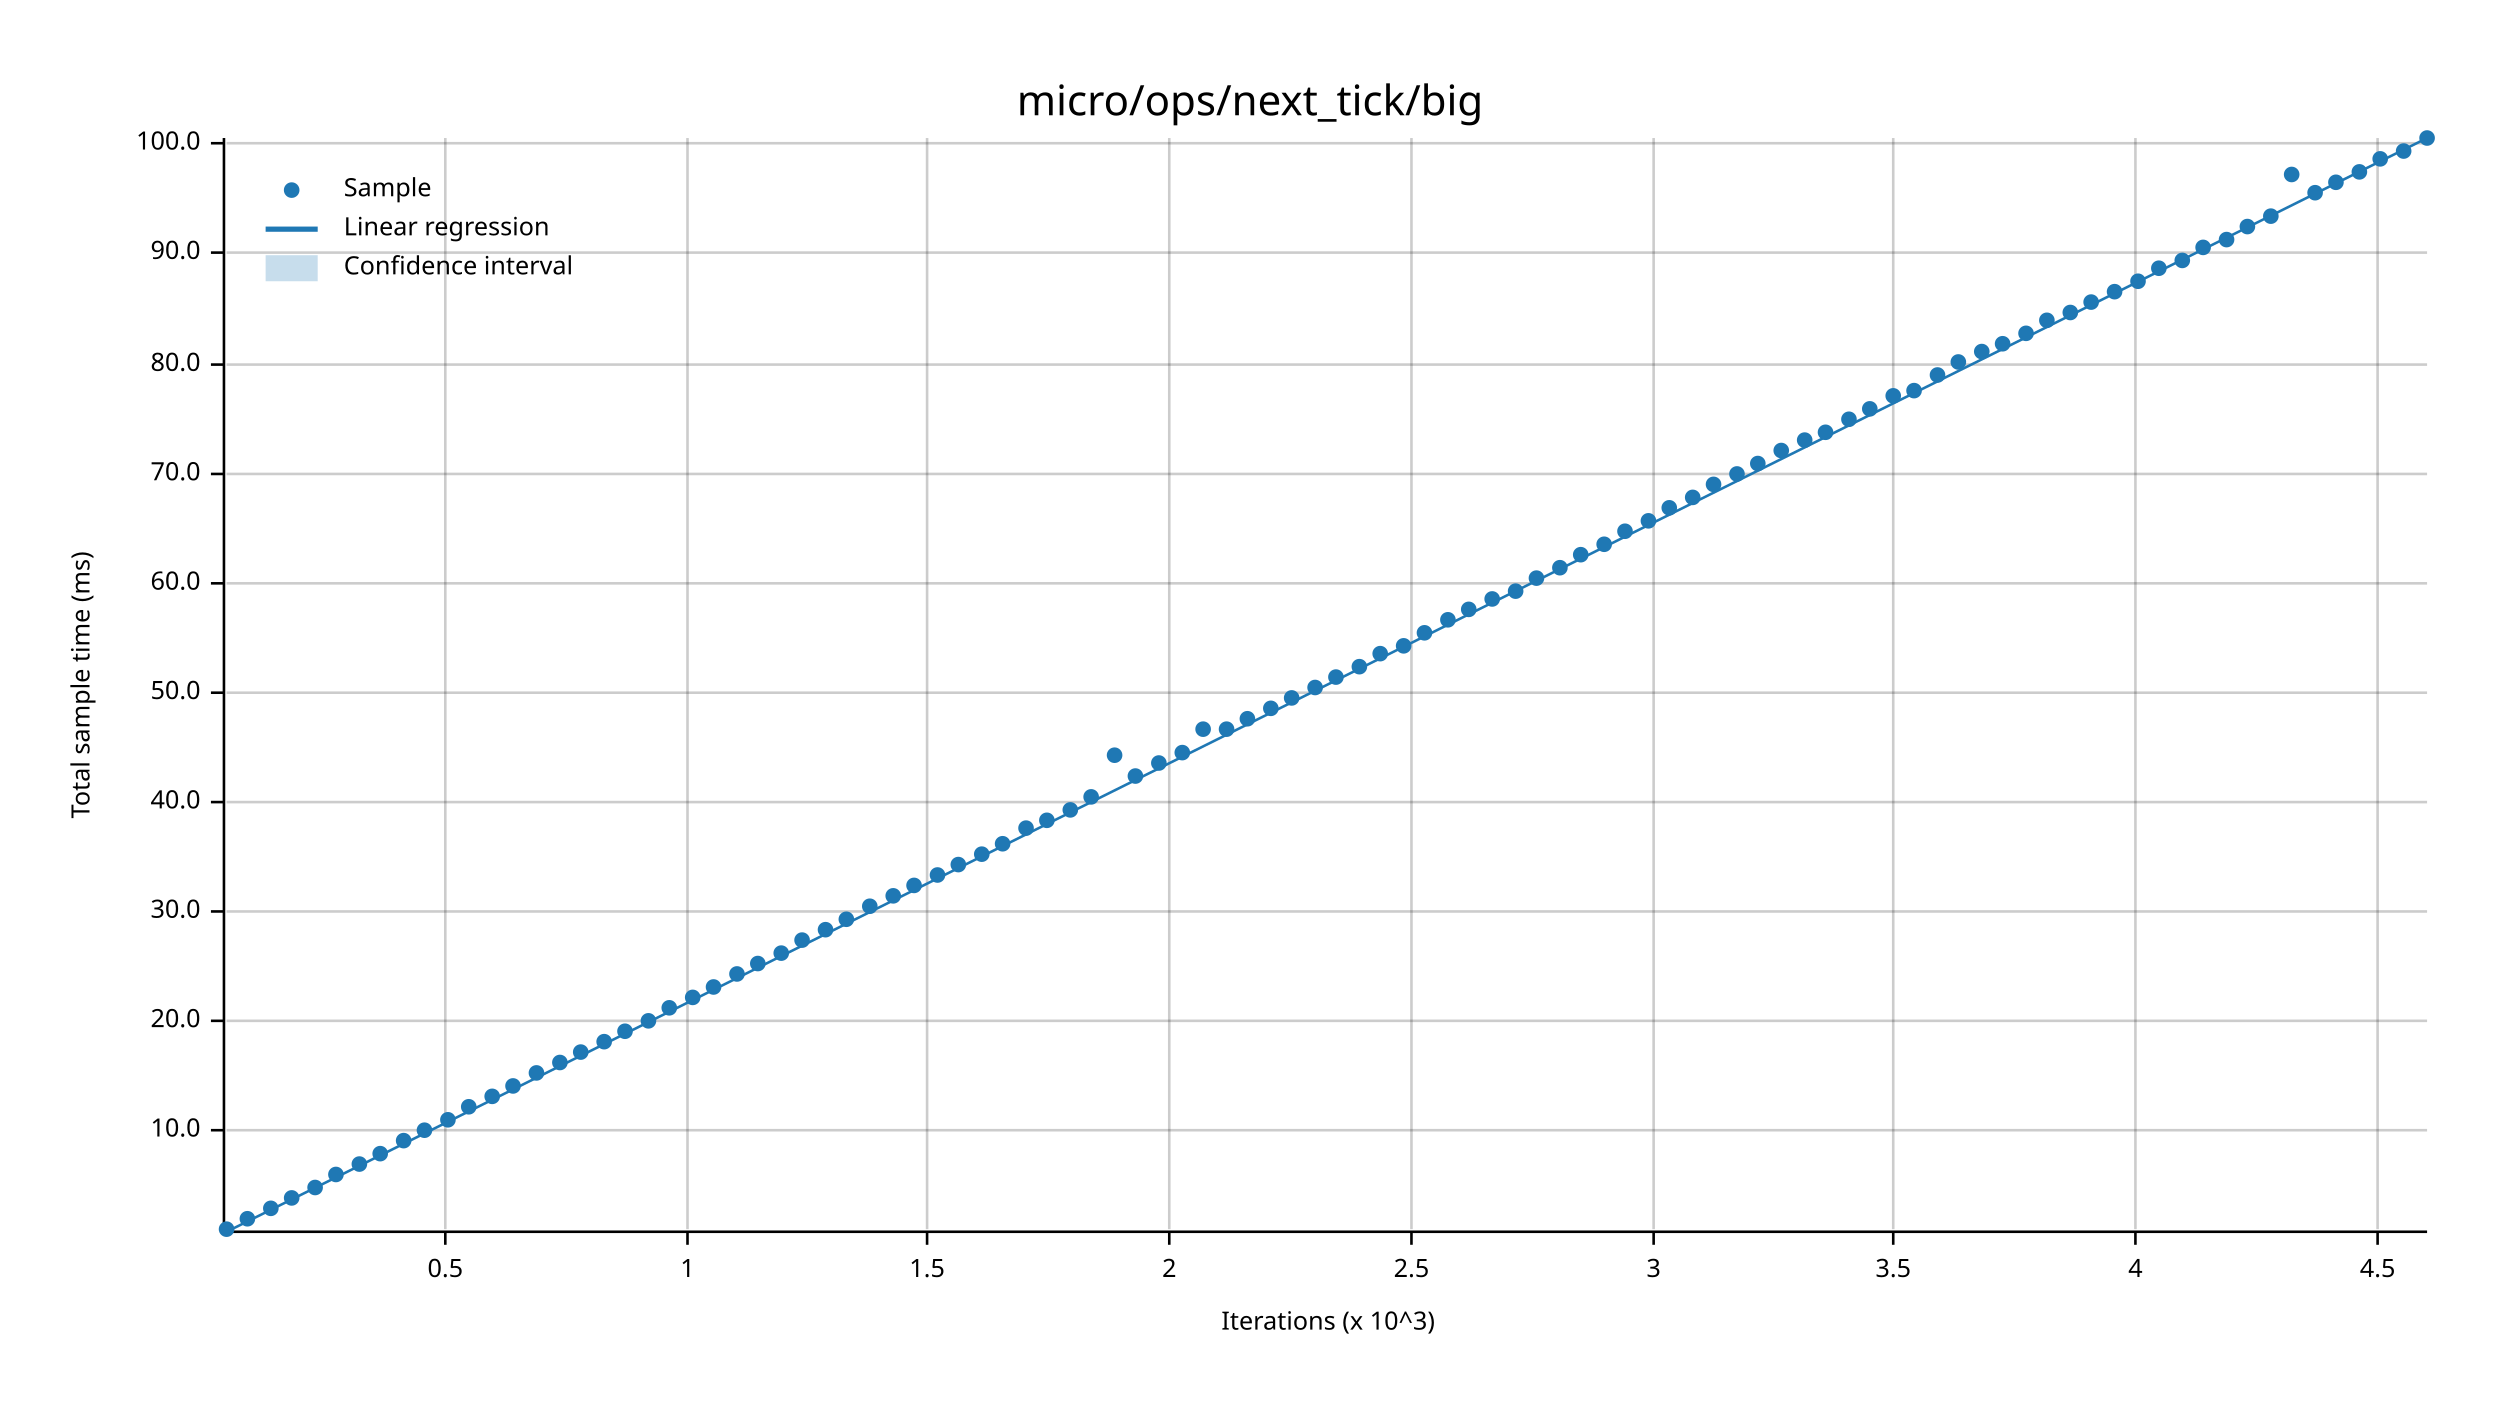
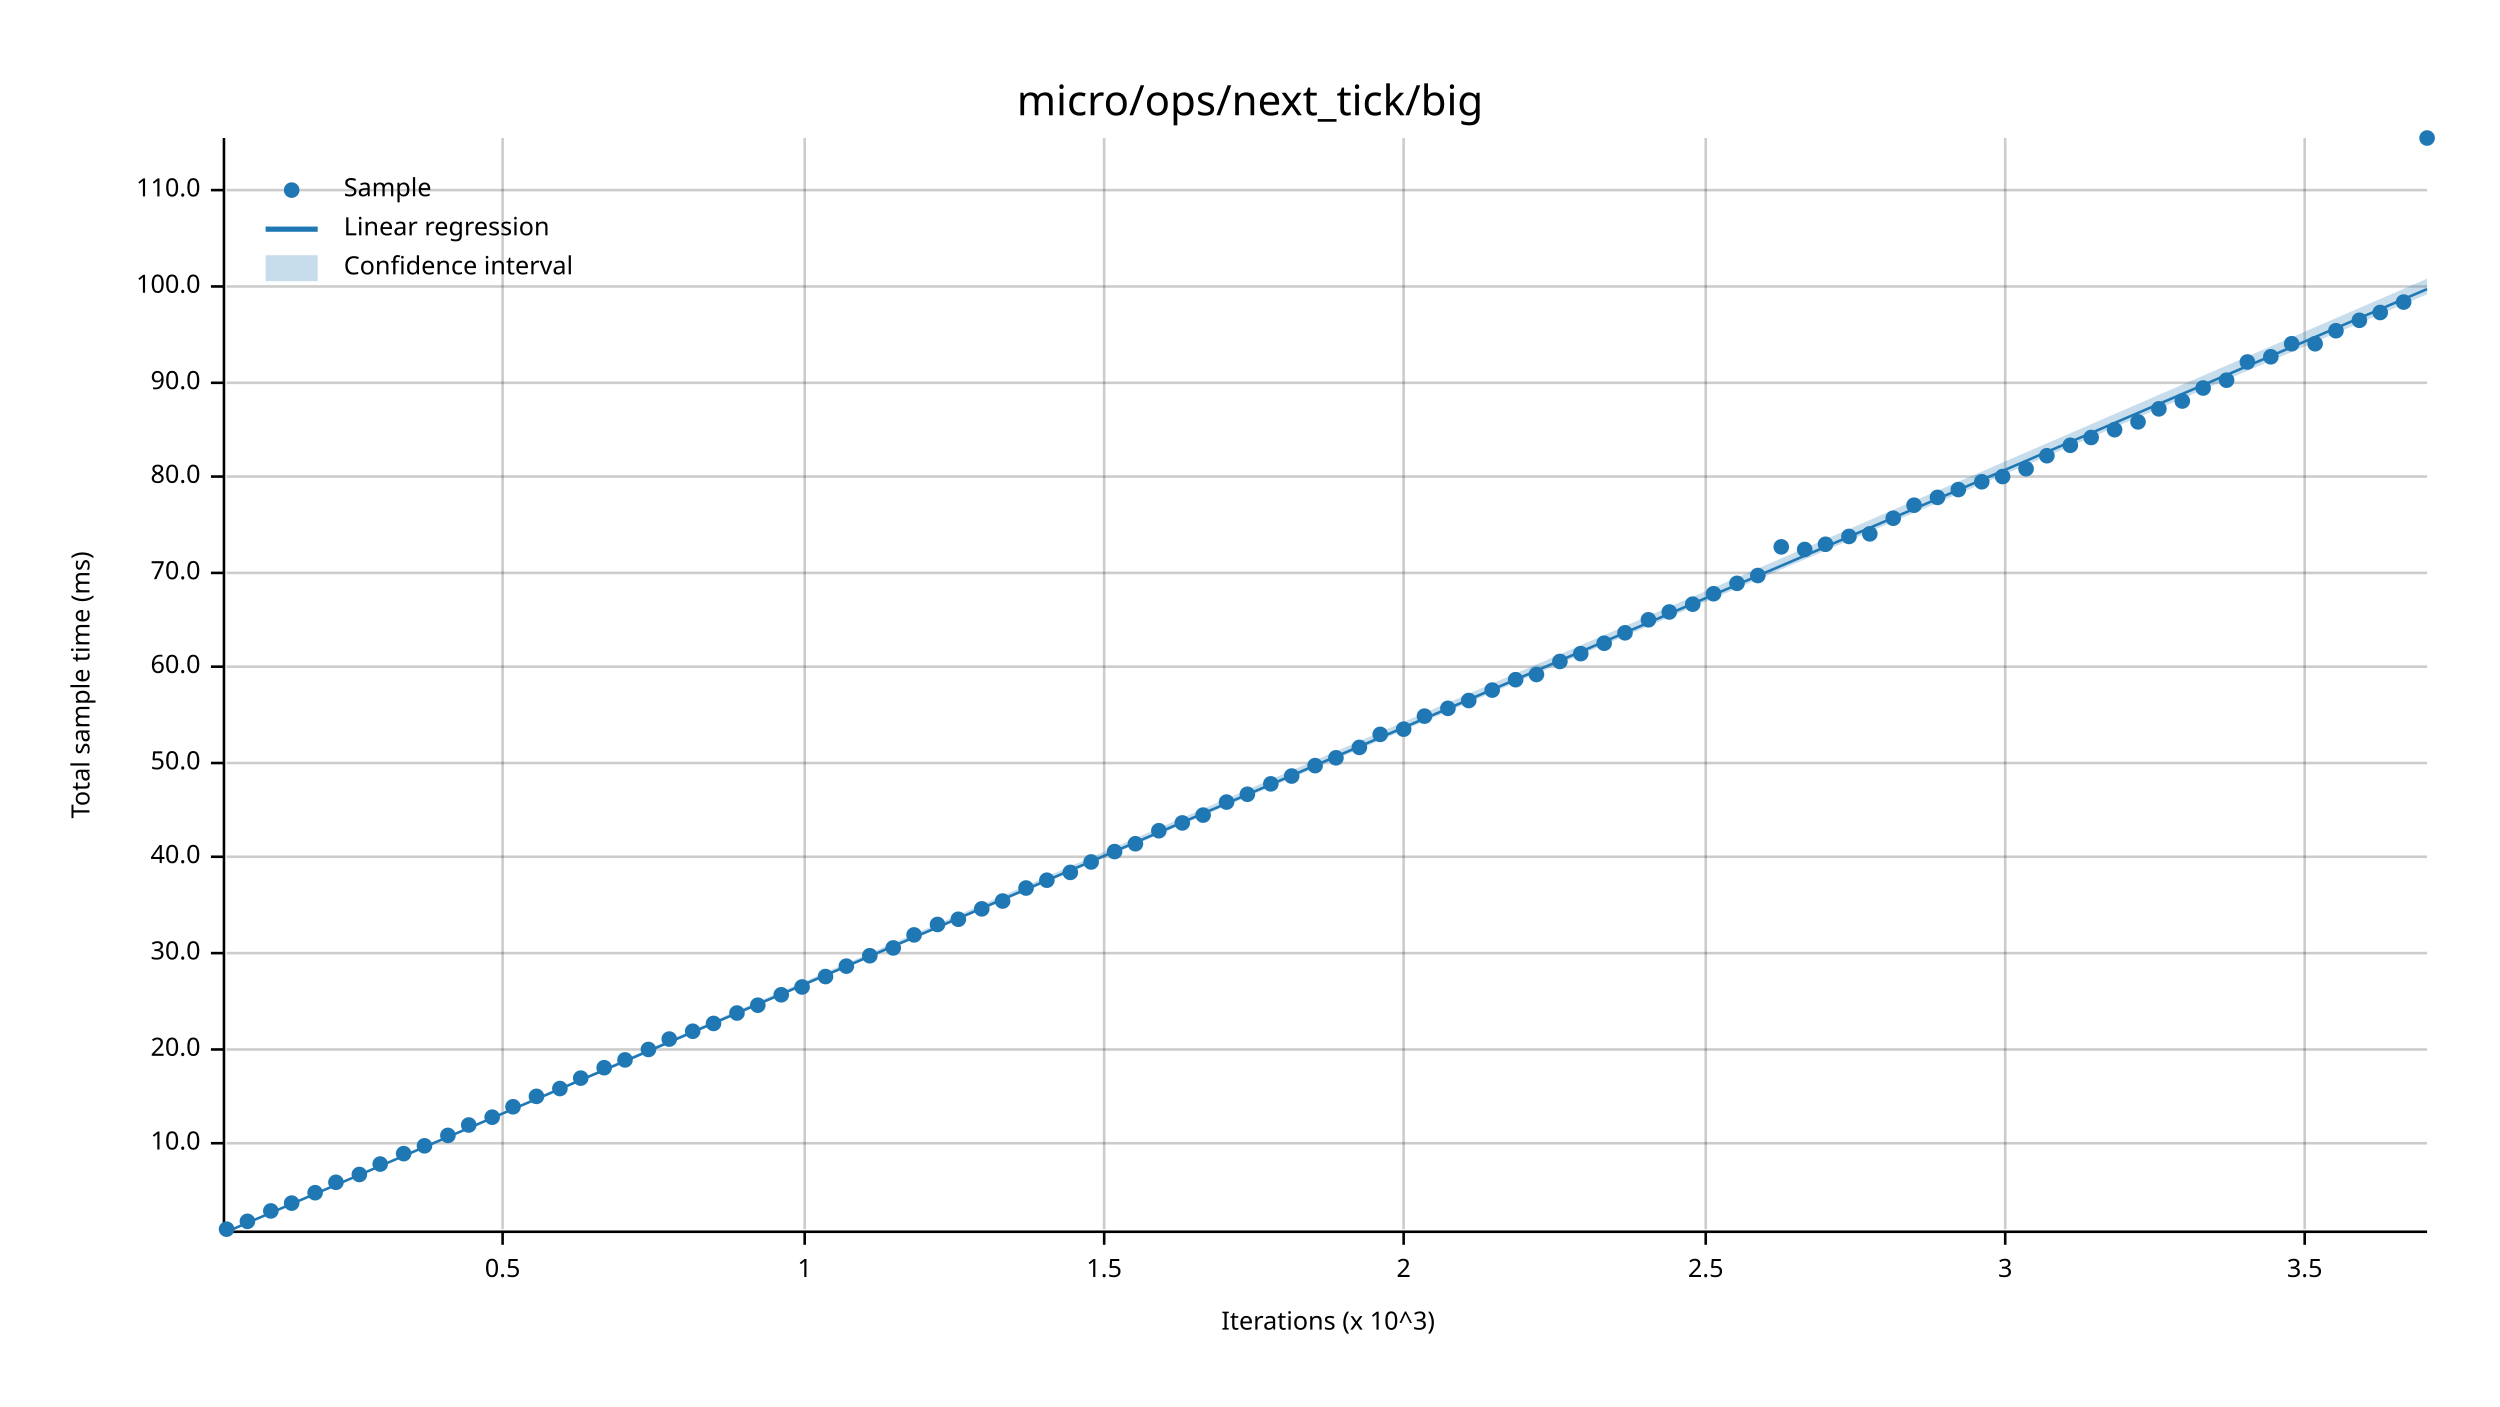
<svg xmlns="http://www.w3.org/2000/svg" width="960" height="540" viewBox="0 0 960 540">
  <text x="480" y="32" dy="0.76em" text-anchor="middle" font-family="sans-serif" font-size="16.129" opacity="1" fill="#000000">
micro/ops/next_tick/big
</text>
  <text x="27" y="263" dy="0.76em" text-anchor="middle" font-family="sans-serif" font-size="9.677" opacity="1" fill="#000000" transform="rotate(270, 27, 263)">
Total sample time (ms)
</text>
  <text x="510" y="513" dy="-0.5ex" text-anchor="middle" font-family="sans-serif" font-size="9.677" opacity="1" fill="#000000">
Iterations (x 10^3)
</text>
-   <line opacity="0.2" stroke="#000000" stroke-width="1" x1="171" y1="472" x2="171" y2="53" />
-   <line opacity="0.2" stroke="#000000" stroke-width="1" x1="264" y1="472" x2="264" y2="53" />
-   <line opacity="0.2" stroke="#000000" stroke-width="1" x1="356" y1="472" x2="356" y2="53" />
-   <line opacity="0.2" stroke="#000000" stroke-width="1" x1="449" y1="472" x2="449" y2="53" />
-   <line opacity="0.2" stroke="#000000" stroke-width="1" x1="542" y1="472" x2="542" y2="53" />
-   <line opacity="0.2" stroke="#000000" stroke-width="1" x1="635" y1="472" x2="635" y2="53" />
-   <line opacity="0.2" stroke="#000000" stroke-width="1" x1="727" y1="472" x2="727" y2="53" />
-   <line opacity="0.2" stroke="#000000" stroke-width="1" x1="820" y1="472" x2="820" y2="53" />
-   <line opacity="0.2" stroke="#000000" stroke-width="1" x1="913" y1="472" x2="913" y2="53" />
-   <line opacity="0.2" stroke="#000000" stroke-width="1" x1="87" y1="434" x2="932" y2="434" />
-   <line opacity="0.2" stroke="#000000" stroke-width="1" x1="87" y1="392" x2="932" y2="392" />
-   <line opacity="0.2" stroke="#000000" stroke-width="1" x1="87" y1="350" x2="932" y2="350" />
-   <line opacity="0.2" stroke="#000000" stroke-width="1" x1="87" y1="308" x2="932" y2="308" />
-   <line opacity="0.2" stroke="#000000" stroke-width="1" x1="87" y1="266" x2="932" y2="266" />
-   <line opacity="0.2" stroke="#000000" stroke-width="1" x1="87" y1="224" x2="932" y2="224" />
-   <line opacity="0.2" stroke="#000000" stroke-width="1" x1="87" y1="182" x2="932" y2="182" />
-   <line opacity="0.2" stroke="#000000" stroke-width="1" x1="87" y1="140" x2="932" y2="140" />
-   <line opacity="0.2" stroke="#000000" stroke-width="1" x1="87" y1="97" x2="932" y2="97" />
-   <line opacity="0.2" stroke="#000000" stroke-width="1" x1="87" y1="55" x2="932" y2="55" />
+   <line opacity="0.2" stroke="#000000" stroke-width="1" x1="193" y1="472" x2="193" y2="53" />
+   <line opacity="0.2" stroke="#000000" stroke-width="1" x1="309" y1="472" x2="309" y2="53" />
+   <line opacity="0.2" stroke="#000000" stroke-width="1" x1="424" y1="472" x2="424" y2="53" />
+   <line opacity="0.2" stroke="#000000" stroke-width="1" x1="539" y1="472" x2="539" y2="53" />
+   <line opacity="0.2" stroke="#000000" stroke-width="1" x1="655" y1="472" x2="655" y2="53" />
+   <line opacity="0.2" stroke="#000000" stroke-width="1" x1="770" y1="472" x2="770" y2="53" />
+   <line opacity="0.2" stroke="#000000" stroke-width="1" x1="885" y1="472" x2="885" y2="53" />
+   <line opacity="0.2" stroke="#000000" stroke-width="1" x1="87" y1="439" x2="932" y2="439" />
+   <line opacity="0.2" stroke="#000000" stroke-width="1" x1="87" y1="403" x2="932" y2="403" />
+   <line opacity="0.2" stroke="#000000" stroke-width="1" x1="87" y1="366" x2="932" y2="366" />
+   <line opacity="0.2" stroke="#000000" stroke-width="1" x1="87" y1="329" x2="932" y2="329" />
+   <line opacity="0.2" stroke="#000000" stroke-width="1" x1="87" y1="293" x2="932" y2="293" />
+   <line opacity="0.2" stroke="#000000" stroke-width="1" x1="87" y1="256" x2="932" y2="256" />
+   <line opacity="0.2" stroke="#000000" stroke-width="1" x1="87" y1="220" x2="932" y2="220" />
+   <line opacity="0.2" stroke="#000000" stroke-width="1" x1="87" y1="183" x2="932" y2="183" />
+   <line opacity="0.2" stroke="#000000" stroke-width="1" x1="87" y1="147" x2="932" y2="147" />
+   <line opacity="0.2" stroke="#000000" stroke-width="1" x1="87" y1="110" x2="932" y2="110" />
+   <line opacity="0.2" stroke="#000000" stroke-width="1" x1="87" y1="73" x2="932" y2="73" />
  <polyline fill="none" opacity="1" stroke="#000000" stroke-width="1" points="86,53 86,472 " />
-   <text x="77" y="434" dy="0.5ex" text-anchor="end" font-family="sans-serif" font-size="9.677" opacity="1" fill="#000000">
+   <text x="77" y="439" dy="0.5ex" text-anchor="end" font-family="sans-serif" font-size="9.677" opacity="1" fill="#000000">
10.0
</text>
-   <polyline fill="none" opacity="1" stroke="#000000" stroke-width="1" points="81,434 86,434 " />
-   <text x="77" y="392" dy="0.5ex" text-anchor="end" font-family="sans-serif" font-size="9.677" opacity="1" fill="#000000">
+   <polyline fill="none" opacity="1" stroke="#000000" stroke-width="1" points="81,439 86,439 " />
+   <text x="77" y="403" dy="0.5ex" text-anchor="end" font-family="sans-serif" font-size="9.677" opacity="1" fill="#000000">
20.0
</text>
-   <polyline fill="none" opacity="1" stroke="#000000" stroke-width="1" points="81,392 86,392 " />
-   <text x="77" y="350" dy="0.5ex" text-anchor="end" font-family="sans-serif" font-size="9.677" opacity="1" fill="#000000">
+   <polyline fill="none" opacity="1" stroke="#000000" stroke-width="1" points="81,403 86,403 " />
+   <text x="77" y="366" dy="0.5ex" text-anchor="end" font-family="sans-serif" font-size="9.677" opacity="1" fill="#000000">
30.0
</text>
-   <polyline fill="none" opacity="1" stroke="#000000" stroke-width="1" points="81,350 86,350 " />
-   <text x="77" y="308" dy="0.5ex" text-anchor="end" font-family="sans-serif" font-size="9.677" opacity="1" fill="#000000">
+   <polyline fill="none" opacity="1" stroke="#000000" stroke-width="1" points="81,366 86,366 " />
+   <text x="77" y="329" dy="0.5ex" text-anchor="end" font-family="sans-serif" font-size="9.677" opacity="1" fill="#000000">
40.0
</text>
-   <polyline fill="none" opacity="1" stroke="#000000" stroke-width="1" points="81,308 86,308 " />
-   <text x="77" y="266" dy="0.5ex" text-anchor="end" font-family="sans-serif" font-size="9.677" opacity="1" fill="#000000">
+   <polyline fill="none" opacity="1" stroke="#000000" stroke-width="1" points="81,329 86,329 " />
+   <text x="77" y="293" dy="0.5ex" text-anchor="end" font-family="sans-serif" font-size="9.677" opacity="1" fill="#000000">
50.0
</text>
-   <polyline fill="none" opacity="1" stroke="#000000" stroke-width="1" points="81,266 86,266 " />
-   <text x="77" y="224" dy="0.5ex" text-anchor="end" font-family="sans-serif" font-size="9.677" opacity="1" fill="#000000">
+   <polyline fill="none" opacity="1" stroke="#000000" stroke-width="1" points="81,293 86,293 " />
+   <text x="77" y="256" dy="0.5ex" text-anchor="end" font-family="sans-serif" font-size="9.677" opacity="1" fill="#000000">
60.0
</text>
-   <polyline fill="none" opacity="1" stroke="#000000" stroke-width="1" points="81,224 86,224 " />
-   <text x="77" y="182" dy="0.5ex" text-anchor="end" font-family="sans-serif" font-size="9.677" opacity="1" fill="#000000">
+   <polyline fill="none" opacity="1" stroke="#000000" stroke-width="1" points="81,256 86,256 " />
+   <text x="77" y="220" dy="0.5ex" text-anchor="end" font-family="sans-serif" font-size="9.677" opacity="1" fill="#000000">
70.0
</text>
-   <polyline fill="none" opacity="1" stroke="#000000" stroke-width="1" points="81,182 86,182 " />
-   <text x="77" y="140" dy="0.5ex" text-anchor="end" font-family="sans-serif" font-size="9.677" opacity="1" fill="#000000">
+   <polyline fill="none" opacity="1" stroke="#000000" stroke-width="1" points="81,220 86,220 " />
+   <text x="77" y="183" dy="0.5ex" text-anchor="end" font-family="sans-serif" font-size="9.677" opacity="1" fill="#000000">
80.0
</text>
-   <polyline fill="none" opacity="1" stroke="#000000" stroke-width="1" points="81,140 86,140 " />
-   <text x="77" y="97" dy="0.5ex" text-anchor="end" font-family="sans-serif" font-size="9.677" opacity="1" fill="#000000">
+   <polyline fill="none" opacity="1" stroke="#000000" stroke-width="1" points="81,183 86,183 " />
+   <text x="77" y="147" dy="0.5ex" text-anchor="end" font-family="sans-serif" font-size="9.677" opacity="1" fill="#000000">
90.0
</text>
-   <polyline fill="none" opacity="1" stroke="#000000" stroke-width="1" points="81,97 86,97 " />
-   <text x="77" y="55" dy="0.5ex" text-anchor="end" font-family="sans-serif" font-size="9.677" opacity="1" fill="#000000">
+   <polyline fill="none" opacity="1" stroke="#000000" stroke-width="1" points="81,147 86,147 " />
+   <text x="77" y="110" dy="0.5ex" text-anchor="end" font-family="sans-serif" font-size="9.677" opacity="1" fill="#000000">
100.0
</text>
-   <polyline fill="none" opacity="1" stroke="#000000" stroke-width="1" points="81,55 86,55 " />
+   <polyline fill="none" opacity="1" stroke="#000000" stroke-width="1" points="81,110 86,110 " />
+   <text x="77" y="73" dy="0.5ex" text-anchor="end" font-family="sans-serif" font-size="9.677" opacity="1" fill="#000000">
+ 110.0
+ </text>
+   <polyline fill="none" opacity="1" stroke="#000000" stroke-width="1" points="81,73 86,73 " />
  <polyline fill="none" opacity="1" stroke="#000000" stroke-width="1" points="87,473 932,473 " />
-   <text x="171" y="483" dy="0.76em" text-anchor="middle" font-family="sans-serif" font-size="9.677" opacity="1" fill="#000000">
+   <text x="193" y="483" dy="0.76em" text-anchor="middle" font-family="sans-serif" font-size="9.677" opacity="1" fill="#000000">
0.5
</text>
-   <polyline fill="none" opacity="1" stroke="#000000" stroke-width="1" points="171,473 171,478 " />
-   <text x="264" y="483" dy="0.76em" text-anchor="middle" font-family="sans-serif" font-size="9.677" opacity="1" fill="#000000">
+   <polyline fill="none" opacity="1" stroke="#000000" stroke-width="1" points="193,473 193,478 " />
+   <text x="309" y="483" dy="0.76em" text-anchor="middle" font-family="sans-serif" font-size="9.677" opacity="1" fill="#000000">
1
</text>
-   <polyline fill="none" opacity="1" stroke="#000000" stroke-width="1" points="264,473 264,478 " />
-   <text x="356" y="483" dy="0.76em" text-anchor="middle" font-family="sans-serif" font-size="9.677" opacity="1" fill="#000000">
+   <polyline fill="none" opacity="1" stroke="#000000" stroke-width="1" points="309,473 309,478 " />
+   <text x="424" y="483" dy="0.76em" text-anchor="middle" font-family="sans-serif" font-size="9.677" opacity="1" fill="#000000">
1.5
</text>
-   <polyline fill="none" opacity="1" stroke="#000000" stroke-width="1" points="356,473 356,478 " />
-   <text x="449" y="483" dy="0.76em" text-anchor="middle" font-family="sans-serif" font-size="9.677" opacity="1" fill="#000000">
+   <polyline fill="none" opacity="1" stroke="#000000" stroke-width="1" points="424,473 424,478 " />
+   <text x="539" y="483" dy="0.76em" text-anchor="middle" font-family="sans-serif" font-size="9.677" opacity="1" fill="#000000">
2
</text>
-   <polyline fill="none" opacity="1" stroke="#000000" stroke-width="1" points="449,473 449,478 " />
-   <text x="542" y="483" dy="0.76em" text-anchor="middle" font-family="sans-serif" font-size="9.677" opacity="1" fill="#000000">
+   <polyline fill="none" opacity="1" stroke="#000000" stroke-width="1" points="539,473 539,478 " />
+   <text x="655" y="483" dy="0.76em" text-anchor="middle" font-family="sans-serif" font-size="9.677" opacity="1" fill="#000000">
2.5
</text>
-   <polyline fill="none" opacity="1" stroke="#000000" stroke-width="1" points="542,473 542,478 " />
-   <text x="635" y="483" dy="0.76em" text-anchor="middle" font-family="sans-serif" font-size="9.677" opacity="1" fill="#000000">
+   <polyline fill="none" opacity="1" stroke="#000000" stroke-width="1" points="655,473 655,478 " />
+   <text x="770" y="483" dy="0.76em" text-anchor="middle" font-family="sans-serif" font-size="9.677" opacity="1" fill="#000000">
3
</text>
-   <polyline fill="none" opacity="1" stroke="#000000" stroke-width="1" points="635,473 635,478 " />
-   <text x="727" y="483" dy="0.76em" text-anchor="middle" font-family="sans-serif" font-size="9.677" opacity="1" fill="#000000">
+   <polyline fill="none" opacity="1" stroke="#000000" stroke-width="1" points="770,473 770,478 " />
+   <text x="885" y="483" dy="0.76em" text-anchor="middle" font-family="sans-serif" font-size="9.677" opacity="1" fill="#000000">
3.5
</text>
-   <polyline fill="none" opacity="1" stroke="#000000" stroke-width="1" points="727,473 727,478 " />
-   <text x="820" y="483" dy="0.76em" text-anchor="middle" font-family="sans-serif" font-size="9.677" opacity="1" fill="#000000">
- 4
- </text>
-   <polyline fill="none" opacity="1" stroke="#000000" stroke-width="1" points="820,473 820,478 " />
-   <text x="913" y="483" dy="0.76em" text-anchor="middle" font-family="sans-serif" font-size="9.677" opacity="1" fill="#000000">
- 4.5
- </text>
-   <polyline fill="none" opacity="1" stroke="#000000" stroke-width="1" points="913,473 913,478 " />
+   <polyline fill="none" opacity="1" stroke="#000000" stroke-width="1" points="885,473 885,478 " />
  <circle cx="87" cy="472" r="3" opacity="1" fill="#1F78B4" stroke="none" stroke-width="1" />
-   <circle cx="95" cy="468" r="3" opacity="1" fill="#1F78B4" stroke="none" stroke-width="1" />
-   <circle cx="104" cy="464" r="3" opacity="1" fill="#1F78B4" stroke="none" stroke-width="1" />
-   <circle cx="112" cy="460" r="3" opacity="1" fill="#1F78B4" stroke="none" stroke-width="1" />
-   <circle cx="121" cy="456" r="3" opacity="1" fill="#1F78B4" stroke="none" stroke-width="1" />
-   <circle cx="129" cy="451" r="3" opacity="1" fill="#1F78B4" stroke="none" stroke-width="1" />
-   <circle cx="138" cy="447" r="3" opacity="1" fill="#1F78B4" stroke="none" stroke-width="1" />
-   <circle cx="146" cy="443" r="3" opacity="1" fill="#1F78B4" stroke="none" stroke-width="1" />
-   <circle cx="155" cy="438" r="3" opacity="1" fill="#1F78B4" stroke="none" stroke-width="1" />
-   <circle cx="163" cy="434" r="3" opacity="1" fill="#1F78B4" stroke="none" stroke-width="1" />
-   <circle cx="172" cy="430" r="3" opacity="1" fill="#1F78B4" stroke="none" stroke-width="1" />
-   <circle cx="180" cy="425" r="3" opacity="1" fill="#1F78B4" stroke="none" stroke-width="1" />
-   <circle cx="189" cy="421" r="3" opacity="1" fill="#1F78B4" stroke="none" stroke-width="1" />
-   <circle cx="197" cy="417" r="3" opacity="1" fill="#1F78B4" stroke="none" stroke-width="1" />
-   <circle cx="206" cy="412" r="3" opacity="1" fill="#1F78B4" stroke="none" stroke-width="1" />
-   <circle cx="215" cy="408" r="3" opacity="1" fill="#1F78B4" stroke="none" stroke-width="1" />
-   <circle cx="223" cy="404" r="3" opacity="1" fill="#1F78B4" stroke="none" stroke-width="1" />
-   <circle cx="232" cy="400" r="3" opacity="1" fill="#1F78B4" stroke="none" stroke-width="1" />
-   <circle cx="240" cy="396" r="3" opacity="1" fill="#1F78B4" stroke="none" stroke-width="1" />
-   <circle cx="249" cy="392" r="3" opacity="1" fill="#1F78B4" stroke="none" stroke-width="1" />
-   <circle cx="257" cy="387" r="3" opacity="1" fill="#1F78B4" stroke="none" stroke-width="1" />
-   <circle cx="266" cy="383" r="3" opacity="1" fill="#1F78B4" stroke="none" stroke-width="1" />
-   <circle cx="274" cy="379" r="3" opacity="1" fill="#1F78B4" stroke="none" stroke-width="1" />
-   <circle cx="283" cy="374" r="3" opacity="1" fill="#1F78B4" stroke="none" stroke-width="1" />
-   <circle cx="291" cy="370" r="3" opacity="1" fill="#1F78B4" stroke="none" stroke-width="1" />
-   <circle cx="300" cy="366" r="3" opacity="1" fill="#1F78B4" stroke="none" stroke-width="1" />
-   <circle cx="308" cy="361" r="3" opacity="1" fill="#1F78B4" stroke="none" stroke-width="1" />
-   <circle cx="317" cy="357" r="3" opacity="1" fill="#1F78B4" stroke="none" stroke-width="1" />
-   <circle cx="325" cy="353" r="3" opacity="1" fill="#1F78B4" stroke="none" stroke-width="1" />
-   <circle cx="334" cy="348" r="3" opacity="1" fill="#1F78B4" stroke="none" stroke-width="1" />
-   <circle cx="343" cy="344" r="3" opacity="1" fill="#1F78B4" stroke="none" stroke-width="1" />
-   <circle cx="351" cy="340" r="3" opacity="1" fill="#1F78B4" stroke="none" stroke-width="1" />
-   <circle cx="360" cy="336" r="3" opacity="1" fill="#1F78B4" stroke="none" stroke-width="1" />
-   <circle cx="368" cy="332" r="3" opacity="1" fill="#1F78B4" stroke="none" stroke-width="1" />
-   <circle cx="377" cy="328" r="3" opacity="1" fill="#1F78B4" stroke="none" stroke-width="1" />
-   <circle cx="385" cy="324" r="3" opacity="1" fill="#1F78B4" stroke="none" stroke-width="1" />
-   <circle cx="394" cy="318" r="3" opacity="1" fill="#1F78B4" stroke="none" stroke-width="1" />
-   <circle cx="402" cy="315" r="3" opacity="1" fill="#1F78B4" stroke="none" stroke-width="1" />
-   <circle cx="411" cy="311" r="3" opacity="1" fill="#1F78B4" stroke="none" stroke-width="1" />
-   <circle cx="419" cy="306" r="3" opacity="1" fill="#1F78B4" stroke="none" stroke-width="1" />
-   <circle cx="428" cy="290" r="3" opacity="1" fill="#1F78B4" stroke="none" stroke-width="1" />
-   <circle cx="436" cy="298" r="3" opacity="1" fill="#1F78B4" stroke="none" stroke-width="1" />
-   <circle cx="445" cy="293" r="3" opacity="1" fill="#1F78B4" stroke="none" stroke-width="1" />
-   <circle cx="454" cy="289" r="3" opacity="1" fill="#1F78B4" stroke="none" stroke-width="1" />
-   <circle cx="462" cy="280" r="3" opacity="1" fill="#1F78B4" stroke="none" stroke-width="1" />
-   <circle cx="471" cy="280" r="3" opacity="1" fill="#1F78B4" stroke="none" stroke-width="1" />
-   <circle cx="479" cy="276" r="3" opacity="1" fill="#1F78B4" stroke="none" stroke-width="1" />
-   <circle cx="488" cy="272" r="3" opacity="1" fill="#1F78B4" stroke="none" stroke-width="1" />
-   <circle cx="496" cy="268" r="3" opacity="1" fill="#1F78B4" stroke="none" stroke-width="1" />
-   <circle cx="505" cy="264" r="3" opacity="1" fill="#1F78B4" stroke="none" stroke-width="1" />
-   <circle cx="513" cy="260" r="3" opacity="1" fill="#1F78B4" stroke="none" stroke-width="1" />
-   <circle cx="522" cy="256" r="3" opacity="1" fill="#1F78B4" stroke="none" stroke-width="1" />
-   <circle cx="530" cy="251" r="3" opacity="1" fill="#1F78B4" stroke="none" stroke-width="1" />
-   <circle cx="539" cy="248" r="3" opacity="1" fill="#1F78B4" stroke="none" stroke-width="1" />
-   <circle cx="547" cy="243" r="3" opacity="1" fill="#1F78B4" stroke="none" stroke-width="1" />
-   <circle cx="556" cy="238" r="3" opacity="1" fill="#1F78B4" stroke="none" stroke-width="1" />
-   <circle cx="564" cy="234" r="3" opacity="1" fill="#1F78B4" stroke="none" stroke-width="1" />
-   <circle cx="573" cy="230" r="3" opacity="1" fill="#1F78B4" stroke="none" stroke-width="1" />
-   <circle cx="582" cy="227" r="3" opacity="1" fill="#1F78B4" stroke="none" stroke-width="1" />
-   <circle cx="590" cy="222" r="3" opacity="1" fill="#1F78B4" stroke="none" stroke-width="1" />
-   <circle cx="599" cy="218" r="3" opacity="1" fill="#1F78B4" stroke="none" stroke-width="1" />
-   <circle cx="607" cy="213" r="3" opacity="1" fill="#1F78B4" stroke="none" stroke-width="1" />
-   <circle cx="616" cy="209" r="3" opacity="1" fill="#1F78B4" stroke="none" stroke-width="1" />
-   <circle cx="624" cy="204" r="3" opacity="1" fill="#1F78B4" stroke="none" stroke-width="1" />
-   <circle cx="633" cy="200" r="3" opacity="1" fill="#1F78B4" stroke="none" stroke-width="1" />
-   <circle cx="641" cy="195" r="3" opacity="1" fill="#1F78B4" stroke="none" stroke-width="1" />
-   <circle cx="650" cy="191" r="3" opacity="1" fill="#1F78B4" stroke="none" stroke-width="1" />
-   <circle cx="658" cy="186" r="3" opacity="1" fill="#1F78B4" stroke="none" stroke-width="1" />
-   <circle cx="667" cy="182" r="3" opacity="1" fill="#1F78B4" stroke="none" stroke-width="1" />
-   <circle cx="675" cy="178" r="3" opacity="1" fill="#1F78B4" stroke="none" stroke-width="1" />
-   <circle cx="684" cy="173" r="3" opacity="1" fill="#1F78B4" stroke="none" stroke-width="1" />
-   <circle cx="693" cy="169" r="3" opacity="1" fill="#1F78B4" stroke="none" stroke-width="1" />
-   <circle cx="701" cy="166" r="3" opacity="1" fill="#1F78B4" stroke="none" stroke-width="1" />
-   <circle cx="710" cy="161" r="3" opacity="1" fill="#1F78B4" stroke="none" stroke-width="1" />
-   <circle cx="718" cy="157" r="3" opacity="1" fill="#1F78B4" stroke="none" stroke-width="1" />
-   <circle cx="727" cy="152" r="3" opacity="1" fill="#1F78B4" stroke="none" stroke-width="1" />
-   <circle cx="735" cy="150" r="3" opacity="1" fill="#1F78B4" stroke="none" stroke-width="1" />
-   <circle cx="744" cy="144" r="3" opacity="1" fill="#1F78B4" stroke="none" stroke-width="1" />
-   <circle cx="752" cy="139" r="3" opacity="1" fill="#1F78B4" stroke="none" stroke-width="1" />
-   <circle cx="761" cy="135" r="3" opacity="1" fill="#1F78B4" stroke="none" stroke-width="1" />
-   <circle cx="769" cy="132" r="3" opacity="1" fill="#1F78B4" stroke="none" stroke-width="1" />
-   <circle cx="778" cy="128" r="3" opacity="1" fill="#1F78B4" stroke="none" stroke-width="1" />
-   <circle cx="786" cy="123" r="3" opacity="1" fill="#1F78B4" stroke="none" stroke-width="1" />
-   <circle cx="795" cy="120" r="3" opacity="1" fill="#1F78B4" stroke="none" stroke-width="1" />
-   <circle cx="803" cy="116" r="3" opacity="1" fill="#1F78B4" stroke="none" stroke-width="1" />
-   <circle cx="812" cy="112" r="3" opacity="1" fill="#1F78B4" stroke="none" stroke-width="1" />
-   <circle cx="821" cy="108" r="3" opacity="1" fill="#1F78B4" stroke="none" stroke-width="1" />
-   <circle cx="829" cy="103" r="3" opacity="1" fill="#1F78B4" stroke="none" stroke-width="1" />
-   <circle cx="838" cy="100" r="3" opacity="1" fill="#1F78B4" stroke="none" stroke-width="1" />
-   <circle cx="846" cy="95" r="3" opacity="1" fill="#1F78B4" stroke="none" stroke-width="1" />
-   <circle cx="855" cy="92" r="3" opacity="1" fill="#1F78B4" stroke="none" stroke-width="1" />
-   <circle cx="863" cy="87" r="3" opacity="1" fill="#1F78B4" stroke="none" stroke-width="1" />
-   <circle cx="872" cy="83" r="3" opacity="1" fill="#1F78B4" stroke="none" stroke-width="1" />
-   <circle cx="880" cy="67" r="3" opacity="1" fill="#1F78B4" stroke="none" stroke-width="1" />
-   <circle cx="889" cy="74" r="3" opacity="1" fill="#1F78B4" stroke="none" stroke-width="1" />
-   <circle cx="897" cy="70" r="3" opacity="1" fill="#1F78B4" stroke="none" stroke-width="1" />
-   <circle cx="906" cy="66" r="3" opacity="1" fill="#1F78B4" stroke="none" stroke-width="1" />
-   <circle cx="914" cy="61" r="3" opacity="1" fill="#1F78B4" stroke="none" stroke-width="1" />
-   <circle cx="923" cy="58" r="3" opacity="1" fill="#1F78B4" stroke="none" stroke-width="1" />
+   <circle cx="95" cy="469" r="3" opacity="1" fill="#1F78B4" stroke="none" stroke-width="1" />
+   <circle cx="104" cy="465" r="3" opacity="1" fill="#1F78B4" stroke="none" stroke-width="1" />
+   <circle cx="112" cy="462" r="3" opacity="1" fill="#1F78B4" stroke="none" stroke-width="1" />
+   <circle cx="121" cy="458" r="3" opacity="1" fill="#1F78B4" stroke="none" stroke-width="1" />
+   <circle cx="129" cy="454" r="3" opacity="1" fill="#1F78B4" stroke="none" stroke-width="1" />
+   <circle cx="138" cy="451" r="3" opacity="1" fill="#1F78B4" stroke="none" stroke-width="1" />
+   <circle cx="146" cy="447" r="3" opacity="1" fill="#1F78B4" stroke="none" stroke-width="1" />
+   <circle cx="155" cy="443" r="3" opacity="1" fill="#1F78B4" stroke="none" stroke-width="1" />
+   <circle cx="163" cy="440" r="3" opacity="1" fill="#1F78B4" stroke="none" stroke-width="1" />
+   <circle cx="172" cy="436" r="3" opacity="1" fill="#1F78B4" stroke="none" stroke-width="1" />
+   <circle cx="180" cy="432" r="3" opacity="1" fill="#1F78B4" stroke="none" stroke-width="1" />
+   <circle cx="189" cy="429" r="3" opacity="1" fill="#1F78B4" stroke="none" stroke-width="1" />
+   <circle cx="197" cy="425" r="3" opacity="1" fill="#1F78B4" stroke="none" stroke-width="1" />
+   <circle cx="206" cy="421" r="3" opacity="1" fill="#1F78B4" stroke="none" stroke-width="1" />
+   <circle cx="215" cy="418" r="3" opacity="1" fill="#1F78B4" stroke="none" stroke-width="1" />
+   <circle cx="223" cy="414" r="3" opacity="1" fill="#1F78B4" stroke="none" stroke-width="1" />
+   <circle cx="232" cy="410" r="3" opacity="1" fill="#1F78B4" stroke="none" stroke-width="1" />
+   <circle cx="240" cy="407" r="3" opacity="1" fill="#1F78B4" stroke="none" stroke-width="1" />
+   <circle cx="249" cy="403" r="3" opacity="1" fill="#1F78B4" stroke="none" stroke-width="1" />
+   <circle cx="257" cy="399" r="3" opacity="1" fill="#1F78B4" stroke="none" stroke-width="1" />
+   <circle cx="266" cy="396" r="3" opacity="1" fill="#1F78B4" stroke="none" stroke-width="1" />
+   <circle cx="274" cy="393" r="3" opacity="1" fill="#1F78B4" stroke="none" stroke-width="1" />
+   <circle cx="283" cy="389" r="3" opacity="1" fill="#1F78B4" stroke="none" stroke-width="1" />
+   <circle cx="291" cy="386" r="3" opacity="1" fill="#1F78B4" stroke="none" stroke-width="1" />
+   <circle cx="300" cy="382" r="3" opacity="1" fill="#1F78B4" stroke="none" stroke-width="1" />
+   <circle cx="308" cy="379" r="3" opacity="1" fill="#1F78B4" stroke="none" stroke-width="1" />
+   <circle cx="317" cy="375" r="3" opacity="1" fill="#1F78B4" stroke="none" stroke-width="1" />
+   <circle cx="325" cy="371" r="3" opacity="1" fill="#1F78B4" stroke="none" stroke-width="1" />
+   <circle cx="334" cy="367" r="3" opacity="1" fill="#1F78B4" stroke="none" stroke-width="1" />
+   <circle cx="343" cy="364" r="3" opacity="1" fill="#1F78B4" stroke="none" stroke-width="1" />
+   <circle cx="351" cy="359" r="3" opacity="1" fill="#1F78B4" stroke="none" stroke-width="1" />
+   <circle cx="360" cy="355" r="3" opacity="1" fill="#1F78B4" stroke="none" stroke-width="1" />
+   <circle cx="368" cy="353" r="3" opacity="1" fill="#1F78B4" stroke="none" stroke-width="1" />
+   <circle cx="377" cy="349" r="3" opacity="1" fill="#1F78B4" stroke="none" stroke-width="1" />
+   <circle cx="385" cy="346" r="3" opacity="1" fill="#1F78B4" stroke="none" stroke-width="1" />
+   <circle cx="394" cy="341" r="3" opacity="1" fill="#1F78B4" stroke="none" stroke-width="1" />
+   <circle cx="402" cy="338" r="3" opacity="1" fill="#1F78B4" stroke="none" stroke-width="1" />
+   <circle cx="411" cy="335" r="3" opacity="1" fill="#1F78B4" stroke="none" stroke-width="1" />
+   <circle cx="419" cy="331" r="3" opacity="1" fill="#1F78B4" stroke="none" stroke-width="1" />
+   <circle cx="428" cy="327" r="3" opacity="1" fill="#1F78B4" stroke="none" stroke-width="1" />
+   <circle cx="436" cy="324" r="3" opacity="1" fill="#1F78B4" stroke="none" stroke-width="1" />
+   <circle cx="445" cy="319" r="3" opacity="1" fill="#1F78B4" stroke="none" stroke-width="1" />
+   <circle cx="454" cy="316" r="3" opacity="1" fill="#1F78B4" stroke="none" stroke-width="1" />
+   <circle cx="462" cy="313" r="3" opacity="1" fill="#1F78B4" stroke="none" stroke-width="1" />
+   <circle cx="471" cy="308" r="3" opacity="1" fill="#1F78B4" stroke="none" stroke-width="1" />
+   <circle cx="479" cy="305" r="3" opacity="1" fill="#1F78B4" stroke="none" stroke-width="1" />
+   <circle cx="488" cy="301" r="3" opacity="1" fill="#1F78B4" stroke="none" stroke-width="1" />
+   <circle cx="496" cy="298" r="3" opacity="1" fill="#1F78B4" stroke="none" stroke-width="1" />
+   <circle cx="505" cy="294" r="3" opacity="1" fill="#1F78B4" stroke="none" stroke-width="1" />
+   <circle cx="513" cy="291" r="3" opacity="1" fill="#1F78B4" stroke="none" stroke-width="1" />
+   <circle cx="522" cy="287" r="3" opacity="1" fill="#1F78B4" stroke="none" stroke-width="1" />
+   <circle cx="530" cy="282" r="3" opacity="1" fill="#1F78B4" stroke="none" stroke-width="1" />
+   <circle cx="539" cy="280" r="3" opacity="1" fill="#1F78B4" stroke="none" stroke-width="1" />
+   <circle cx="547" cy="275" r="3" opacity="1" fill="#1F78B4" stroke="none" stroke-width="1" />
+   <circle cx="556" cy="272" r="3" opacity="1" fill="#1F78B4" stroke="none" stroke-width="1" />
+   <circle cx="564" cy="269" r="3" opacity="1" fill="#1F78B4" stroke="none" stroke-width="1" />
+   <circle cx="573" cy="265" r="3" opacity="1" fill="#1F78B4" stroke="none" stroke-width="1" />
+   <circle cx="582" cy="261" r="3" opacity="1" fill="#1F78B4" stroke="none" stroke-width="1" />
+   <circle cx="590" cy="259" r="3" opacity="1" fill="#1F78B4" stroke="none" stroke-width="1" />
+   <circle cx="599" cy="254" r="3" opacity="1" fill="#1F78B4" stroke="none" stroke-width="1" />
+   <circle cx="607" cy="251" r="3" opacity="1" fill="#1F78B4" stroke="none" stroke-width="1" />
+   <circle cx="616" cy="247" r="3" opacity="1" fill="#1F78B4" stroke="none" stroke-width="1" />
+   <circle cx="624" cy="243" r="3" opacity="1" fill="#1F78B4" stroke="none" stroke-width="1" />
+   <circle cx="633" cy="238" r="3" opacity="1" fill="#1F78B4" stroke="none" stroke-width="1" />
+   <circle cx="641" cy="235" r="3" opacity="1" fill="#1F78B4" stroke="none" stroke-width="1" />
+   <circle cx="650" cy="232" r="3" opacity="1" fill="#1F78B4" stroke="none" stroke-width="1" />
+   <circle cx="658" cy="228" r="3" opacity="1" fill="#1F78B4" stroke="none" stroke-width="1" />
+   <circle cx="667" cy="224" r="3" opacity="1" fill="#1F78B4" stroke="none" stroke-width="1" />
+   <circle cx="675" cy="221" r="3" opacity="1" fill="#1F78B4" stroke="none" stroke-width="1" />
+   <circle cx="684" cy="210" r="3" opacity="1" fill="#1F78B4" stroke="none" stroke-width="1" />
+   <circle cx="693" cy="211" r="3" opacity="1" fill="#1F78B4" stroke="none" stroke-width="1" />
+   <circle cx="701" cy="209" r="3" opacity="1" fill="#1F78B4" stroke="none" stroke-width="1" />
+   <circle cx="710" cy="206" r="3" opacity="1" fill="#1F78B4" stroke="none" stroke-width="1" />
+   <circle cx="718" cy="205" r="3" opacity="1" fill="#1F78B4" stroke="none" stroke-width="1" />
+   <circle cx="727" cy="199" r="3" opacity="1" fill="#1F78B4" stroke="none" stroke-width="1" />
+   <circle cx="735" cy="194" r="3" opacity="1" fill="#1F78B4" stroke="none" stroke-width="1" />
+   <circle cx="744" cy="191" r="3" opacity="1" fill="#1F78B4" stroke="none" stroke-width="1" />
+   <circle cx="752" cy="188" r="3" opacity="1" fill="#1F78B4" stroke="none" stroke-width="1" />
+   <circle cx="761" cy="185" r="3" opacity="1" fill="#1F78B4" stroke="none" stroke-width="1" />
+   <circle cx="769" cy="183" r="3" opacity="1" fill="#1F78B4" stroke="none" stroke-width="1" />
+   <circle cx="778" cy="180" r="3" opacity="1" fill="#1F78B4" stroke="none" stroke-width="1" />
+   <circle cx="786" cy="175" r="3" opacity="1" fill="#1F78B4" stroke="none" stroke-width="1" />
+   <circle cx="795" cy="171" r="3" opacity="1" fill="#1F78B4" stroke="none" stroke-width="1" />
+   <circle cx="803" cy="168" r="3" opacity="1" fill="#1F78B4" stroke="none" stroke-width="1" />
+   <circle cx="812" cy="165" r="3" opacity="1" fill="#1F78B4" stroke="none" stroke-width="1" />
+   <circle cx="821" cy="162" r="3" opacity="1" fill="#1F78B4" stroke="none" stroke-width="1" />
+   <circle cx="829" cy="157" r="3" opacity="1" fill="#1F78B4" stroke="none" stroke-width="1" />
+   <circle cx="838" cy="154" r="3" opacity="1" fill="#1F78B4" stroke="none" stroke-width="1" />
+   <circle cx="846" cy="149" r="3" opacity="1" fill="#1F78B4" stroke="none" stroke-width="1" />
+   <circle cx="855" cy="146" r="3" opacity="1" fill="#1F78B4" stroke="none" stroke-width="1" />
+   <circle cx="863" cy="139" r="3" opacity="1" fill="#1F78B4" stroke="none" stroke-width="1" />
+   <circle cx="872" cy="137" r="3" opacity="1" fill="#1F78B4" stroke="none" stroke-width="1" />
+   <circle cx="880" cy="132" r="3" opacity="1" fill="#1F78B4" stroke="none" stroke-width="1" />
+   <circle cx="889" cy="132" r="3" opacity="1" fill="#1F78B4" stroke="none" stroke-width="1" />
+   <circle cx="897" cy="127" r="3" opacity="1" fill="#1F78B4" stroke="none" stroke-width="1" />
+   <circle cx="906" cy="123" r="3" opacity="1" fill="#1F78B4" stroke="none" stroke-width="1" />
+   <circle cx="914" cy="120" r="3" opacity="1" fill="#1F78B4" stroke="none" stroke-width="1" />
+   <circle cx="923" cy="116" r="3" opacity="1" fill="#1F78B4" stroke="none" stroke-width="1" />
  <circle cx="932" cy="53" r="3" opacity="1" fill="#1F78B4" stroke="none" stroke-width="1" />
-   <polyline fill="none" opacity="1" stroke="#1F78B4" stroke-width="1" points="87,473 932,53 " />
-   <polygon opacity="0.25" fill="#1F78B4" points="87,473 932,53 932,53 " />
+   <polyline fill="none" opacity="1" stroke="#1F78B4" stroke-width="1" points="87,473 932,111 " />
+   <polygon opacity="0.25" fill="#1F78B4" points="87,473 932,113 932,107 " />
  <text x="132" y="68" dy="0.76em" text-anchor="start" font-family="sans-serif" font-size="9.677" opacity="1" fill="#000000">
Sample
</text>
  <text x="132" y="83" dy="0.76em" text-anchor="start" font-family="sans-serif" font-size="9.677" opacity="1" fill="#000000">
Linear regression
</text>
  <text x="132" y="98" dy="0.76em" text-anchor="start" font-family="sans-serif" font-size="9.677" opacity="1" fill="#000000">
Confidence interval
</text>
  <circle cx="112" cy="73" r="3" opacity="1" fill="#1F78B4" stroke="none" stroke-width="1" />
  <polyline fill="none" opacity="1" stroke="#1F78B4" stroke-width="2" points="102,88 122,88 " />
  <rect x="102" y="98" width="20" height="10" opacity="0.25" fill="#1F78B4" stroke="none" />
</svg>
